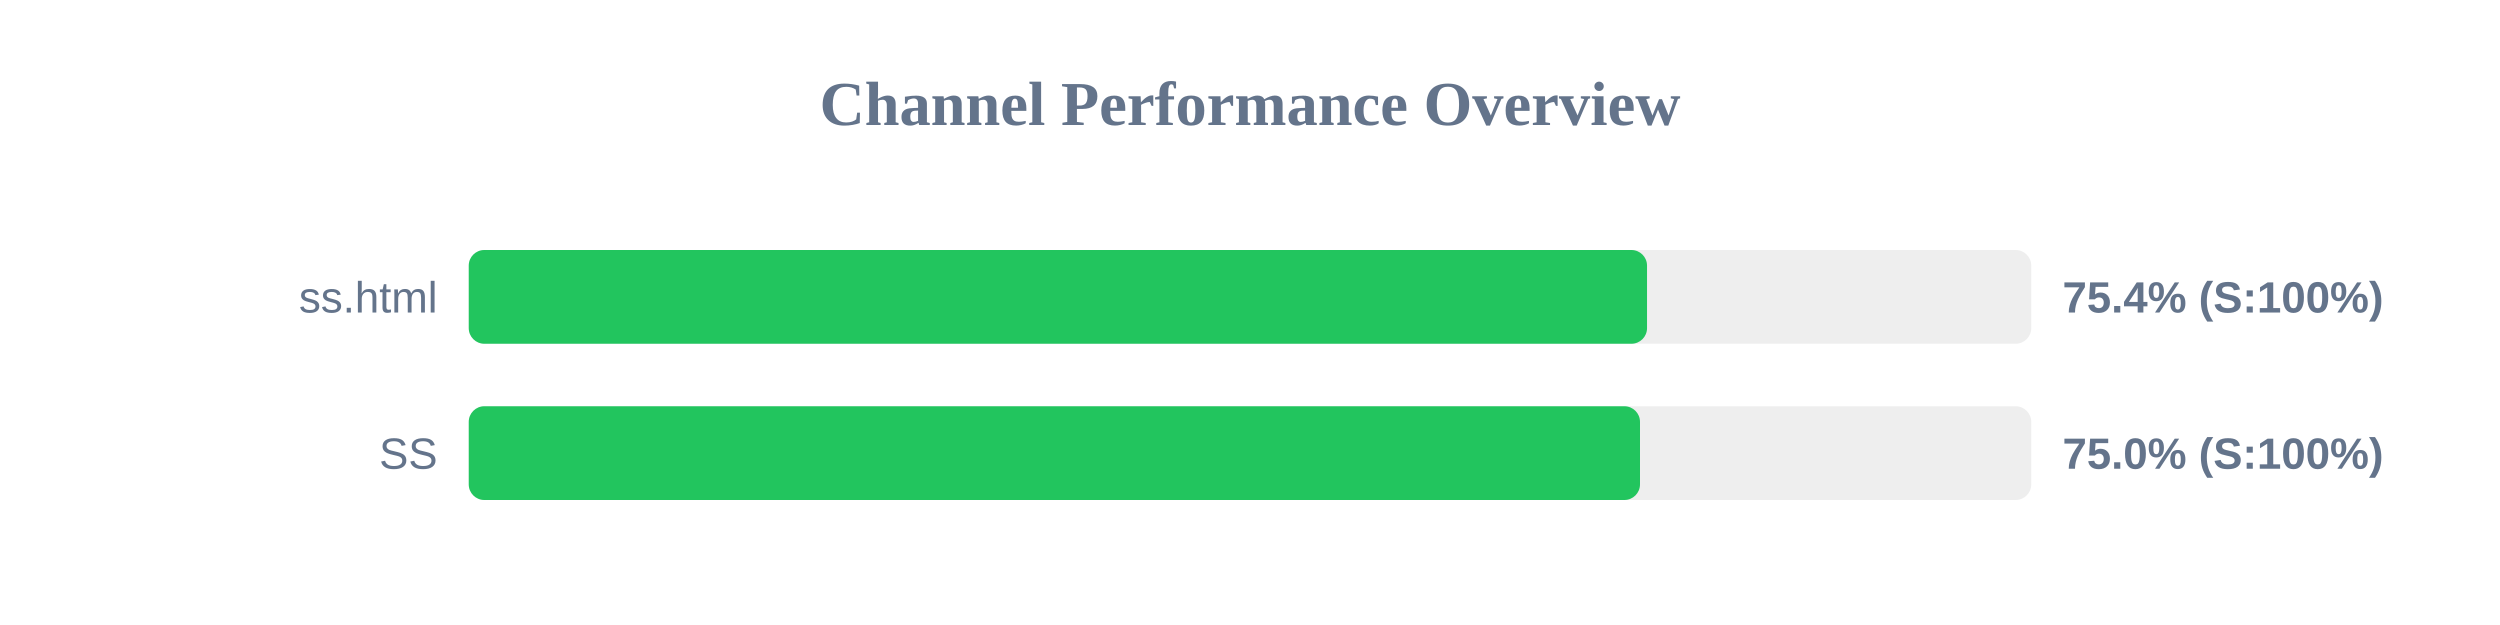
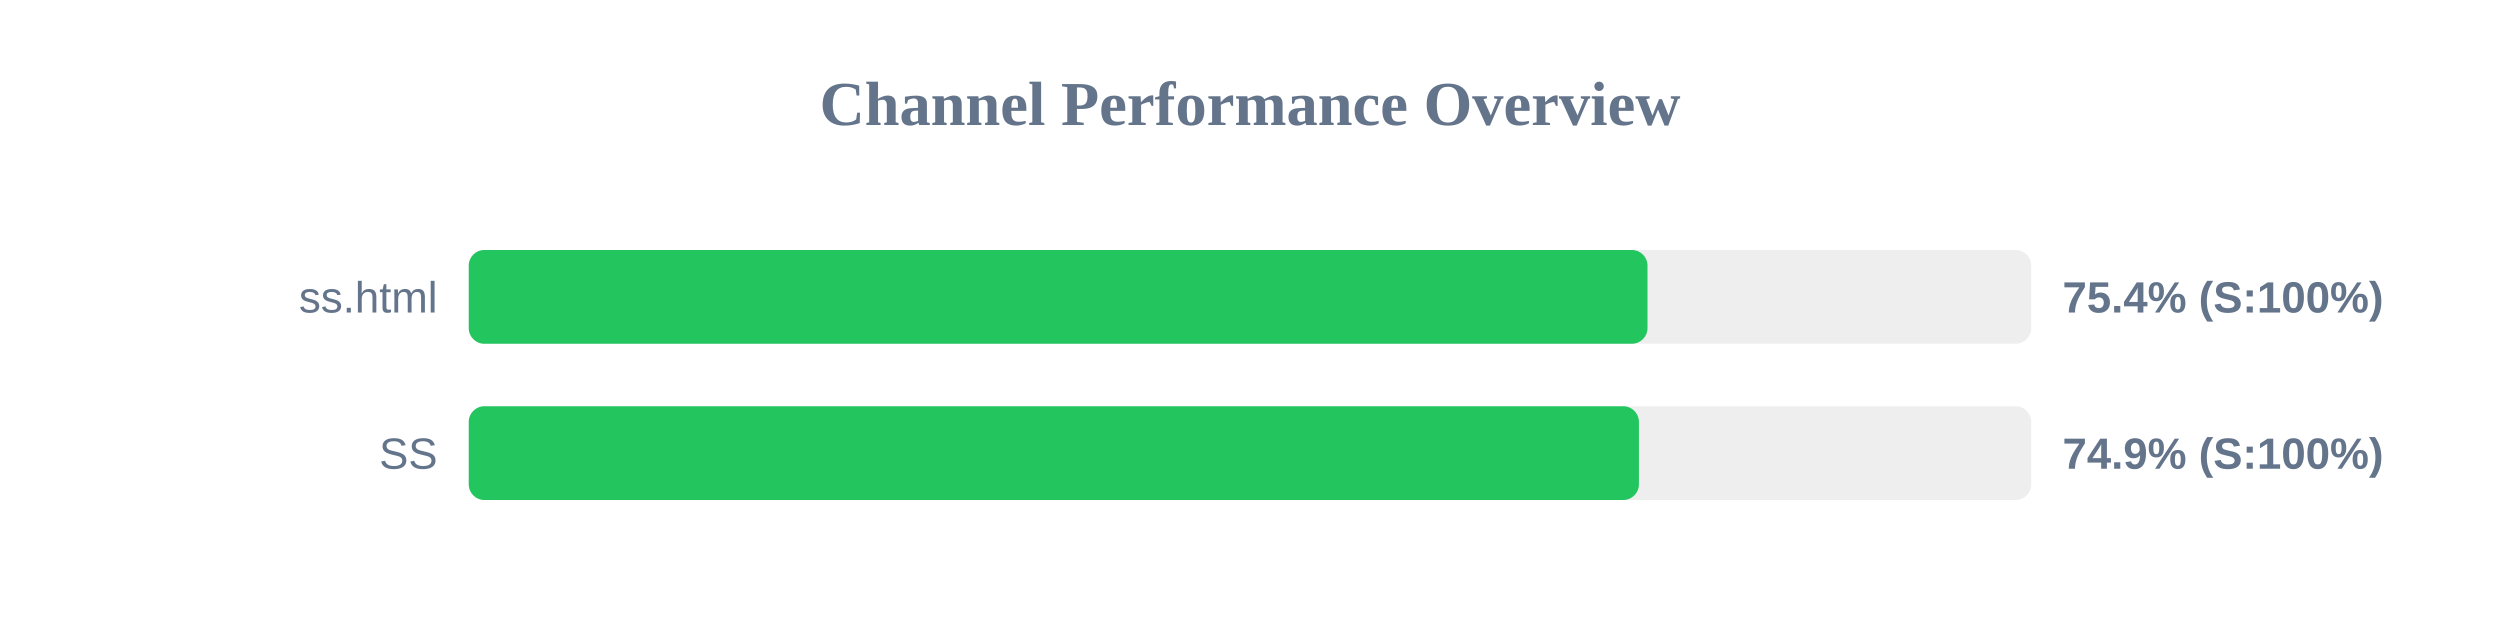
<svg xmlns="http://www.w3.org/2000/svg" width="800" height="200" version="1.1">
  <style>
        .row { font: 14px Arial; fill: #64748b; }
        .score { font: bold 14px Arial; fill: #64748b; }
    </style>
  <text x="400" y="40" text-anchor="middle" font-size="20px" font-weight="bold" fill="#64748b">Channel Performance Overview</text>
  <rect x="150" y="80" width="500" height="30" fill="#eee" rx="5" />
-   <rect x="150" y="80" width="377.05" height="30" fill="#22c55e" rx="5" />
+   <rect x="150" y="80" width="377.2" height="30" fill="#22c55e" rx="5" />
  <text x="140" y="100" text-anchor="end" class="row">ss.html</text>
  <text x="660" y="100" text-anchor="start" class="score">75.4% (S:100%)</text>
  <rect x="150" y="130" width="500" height="30" fill="#eee" rx="5" />
-   <rect x="150" y="130" width="374.8" height="30" fill="#22c55e" rx="5" />
+   <rect x="150" y="130" width="374.45" height="30" fill="#22c55e" rx="5" />
  <text x="140" y="150" text-anchor="end" class="row">SS</text>
-   <text x="660" y="150" text-anchor="start" class="score">75.0% (S:100%)</text>
+   <text x="660" y="150" text-anchor="start" class="score">74.9% (S:100%)</text>
</svg>
